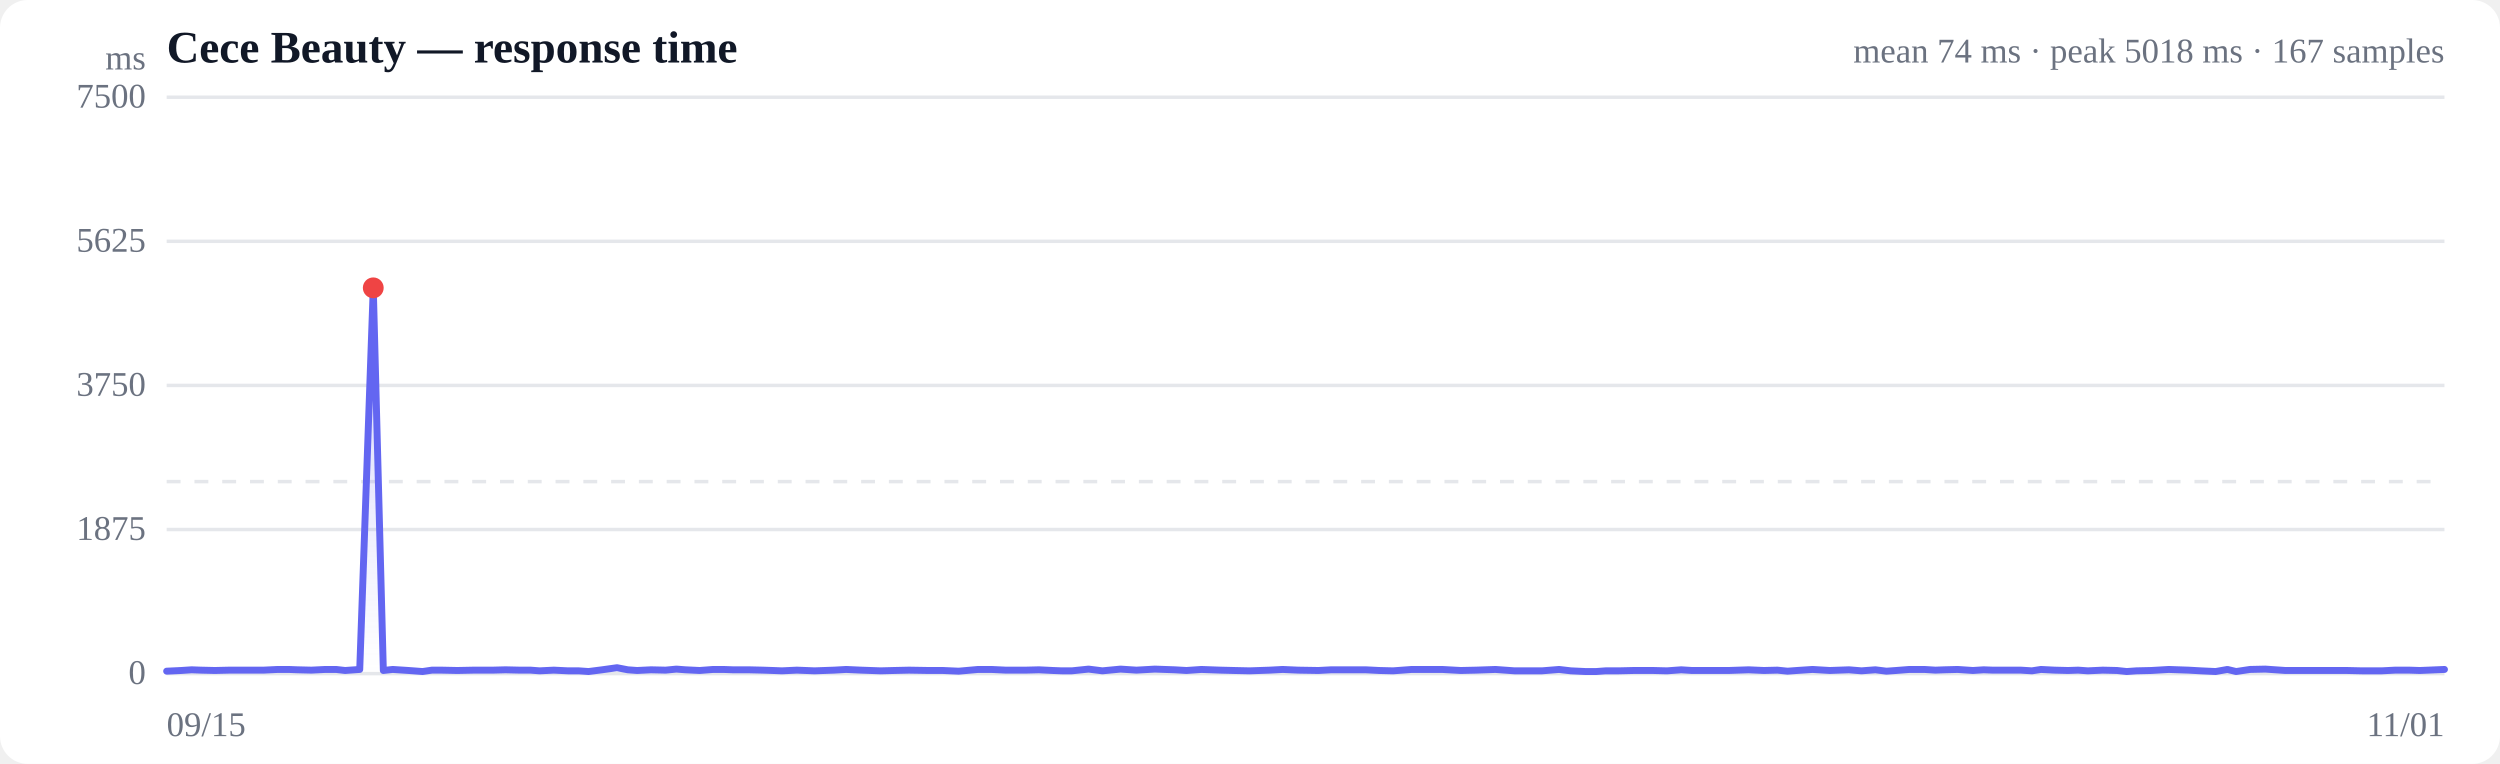
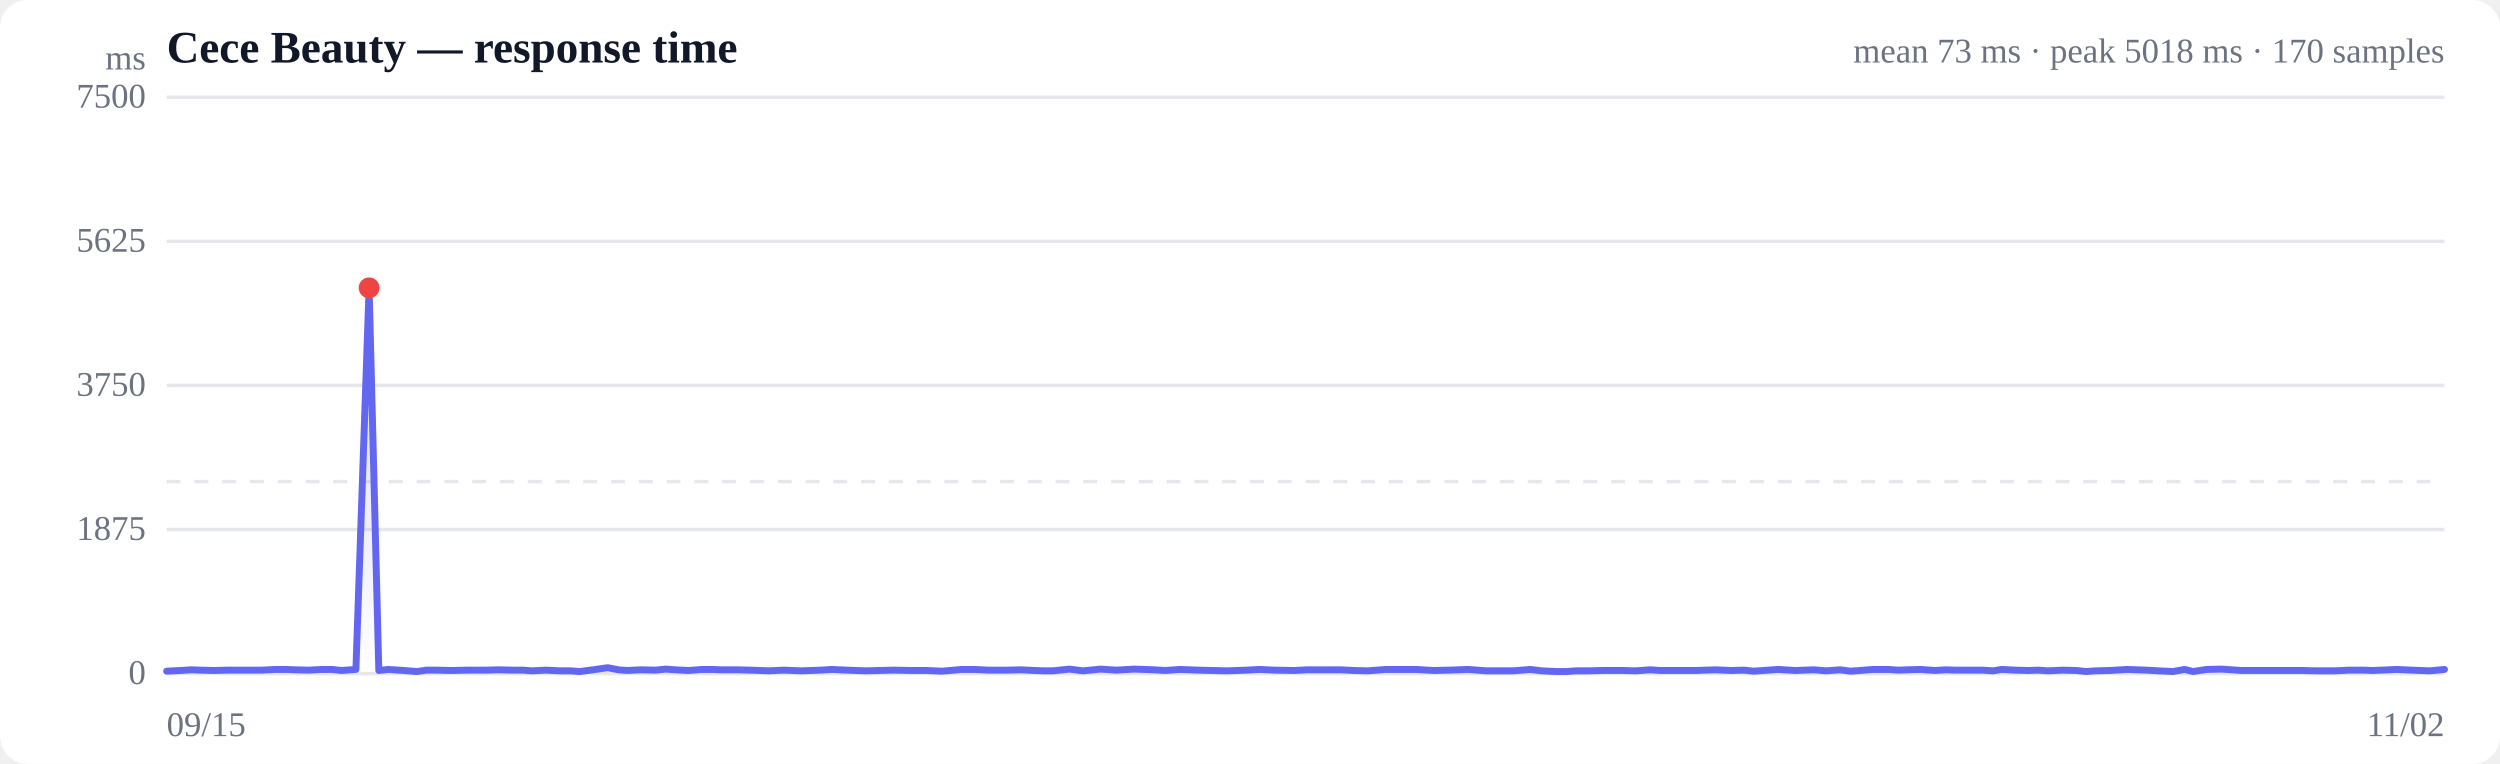
<svg xmlns="http://www.w3.org/2000/svg" viewBox="0 0 720 220" width="720" height="220" role="img" aria-label="Response time over time">
  <style>
  :root { color-scheme: light dark; }
  .bg { fill: #ffffff; }
  .grid { stroke: #e5e7eb; stroke-width: 1; }
  .axis { fill: #6b7280; font-size: 10px; }
  .title { fill: #111827; font-size: 13px; font-weight: 600; }
  .sub { fill: #6b7280; font-size: 10px; }
  .line { stroke: #6366f1; stroke-width: 2; fill: none; stroke-linejoin: round; stroke-linecap: round; }
  .area { fill: url(#fade); }
  .dot-degraded { fill: #f59e0b; }
  .dot-down { fill: #ef4444; }
  .empty { fill: #9ca3af; font-size: 12px; }
  @media (prefers-color-scheme: dark) {
    .bg { fill: #0b0f19; }
    .grid { stroke: #1f2937; }
    .axis, .sub { fill: #9ca3af; }
    .title { fill: #f3f4f6; }
    .line { stroke: #818cf8; }
  }
</style>
  <defs>
    <linearGradient id="fade" x1="0" y1="0" x2="0" y2="1">
      <stop offset="0%" stop-color="#6366f1" stop-opacity="0.28" />
      <stop offset="100%" stop-color="#6366f1" stop-opacity="0" />
    </linearGradient>
  </defs>
  <rect class="bg" width="720" height="220" rx="8" />
  <text class="title" x="48" y="18">Cece Beauty — response time</text>
-   <text class="sub" x="704" y="18" text-anchor="end">mean 74 ms · peak 5018 ms · 167 samples</text>
+   <text class="sub" x="704" y="18" text-anchor="end">mean 73 ms · peak 5018 ms · 170 samples</text>
  <line class="grid" x1="48" y1="194.0" x2="704" y2="194.0" />
  <text class="axis" x="42" y="197" text-anchor="end">0</text>
  <line class="grid" x1="48" y1="152.5" x2="704" y2="152.5" />
  <text class="axis" x="42" y="155.5" text-anchor="end">1875</text>
  <line class="grid" x1="48" y1="111.0" x2="704" y2="111.0" />
  <text class="axis" x="42" y="114" text-anchor="end">3750</text>
  <line class="grid" x1="48" y1="69.5" x2="704" y2="69.5" />
  <text class="axis" x="42" y="72.5" text-anchor="end">5625</text>
  <line class="grid" x1="48" y1="28.0" x2="704" y2="28.0" />
  <text class="axis" x="42" y="31" text-anchor="end">7500</text>
  <line class="grid" stroke-dasharray="4 4" x1="48" y1="138.7" x2="704" y2="138.7" />
-   <path class="area" d="M48.0,193.3 L48.0,193.3 L52.2,193.1 L55.2,192.9 L57.8,193.0 L61.9,193.1 L66.0,193.0 L69.1,193.0 L71.8,193.0 L75.9,193.0 L80.0,192.8 L83.1,192.8 L85.7,192.9 L89.7,193.0 L93.7,192.8 L96.8,192.8 L99.4,193.1 L103.6,192.8 L107.5,82.9 L110.4,193.1 L113.1,192.8 L117.7,193.1 L121.7,193.4 L124.4,193.0 L127.2,193.0 L131.7,193.1 L136.4,193.0 L141.9,193.0 L145.6,192.9 L149.7,193.0 L152.8,193.0 L155.4,193.2 L159.5,193.0 L163.6,193.2 L166.7,193.2 L169.5,193.4 L173.4,192.9 L177.7,192.3 L180.8,192.9 L183.5,193.1 L187.5,192.9 L191.7,193.0 L194.8,192.7 L197.4,192.9 L201.5,193.1 L205.4,192.8 L208.3,192.8 L211.1,192.9 L215.6,192.9 L219.7,193.0 L222.6,193.1 L225.2,193.2 L229.5,193.0 L234.6,193.2 L240.2,193.0 L243.7,192.8 L248.0,193.0 L253.6,193.2 L257.5,193.1 L261.8,193.0 L267.5,193.1 L271.6,193.1 L276.1,193.3 L281.7,192.8 L285.5,192.8 L289.7,193.0 L295.4,193.0 L299.2,192.9 L303.2,193.1 L305.8,193.2 L308.7,193.2 L313.5,192.7 L317.5,193.2 L322.7,192.7 L327.3,193.0 L332.6,192.7 L338.3,192.9 L341.7,193.1 L346.0,192.8 L351.5,193.0 L355.4,193.1 L359.9,193.2 L365.7,193.0 L369.4,192.8 L373.9,193.0 L379.7,193.1 L383.4,192.9 L387.7,192.9 L393.3,192.9 L397.2,193.1 L401.2,193.2 L406.6,192.8 L411.0,192.8 L415.3,192.8 L420.7,193.1 L425.1,193.0 L430.7,192.8 L436.2,193.2 L444.1,193.2 L449.0,192.8 L452.4,193.2 L456.6,193.4 L459.7,193.4 L462.4,193.2 L466.2,193.2 L470.4,193.1 L473.6,193.1 L476.2,193.1 L480.1,193.2 L484.2,192.9 L487.3,193.1 L489.9,193.1 L493.9,193.1 L497.8,193.1 L500.7,193.0 L503.6,192.9 L508.0,193.1 L511.9,193.0 L514.8,193.3 L517.5,193.1 L522.0,192.8 L527.0,193.1 L532.5,192.9 L536.1,193.2 L540.1,192.9 L543.3,193.3 L546.1,193.1 L549.9,192.8 L554.2,192.8 L557.4,193.0 L560.0,192.9 L563.8,192.8 L568.2,193.1 L571.3,192.9 L573.9,193.0 L577.8,193.0 L582.0,193.0 L585.2,193.2 L587.8,192.8 L591.7,193.0 L595.6,193.1 L598.5,193.0 L601.3,193.2 L605.6,193.0 L609.7,193.1 L612.5,193.4 L615.3,193.2 L619.6,193.1 L624.6,192.8 L630.3,193.0 L633.8,193.2 L638.1,193.4 L641.5,192.8 L644.0,193.4 L648.0,192.8 L652.4,192.7 L658.2,193.1 L662.1,193.1 L666.4,193.1 L672.2,193.1 L676.0,193.1 L680.3,193.2 L685.9,193.2 L689.8,193.0 L693.9,193.0 L696.9,193.1 L699.3,193.0 L704.0,192.8 L704.0,194.0 L48.0,194.0 Z" />
-   <path class="line" d="M48.0,193.3 L52.2,193.1 L55.2,192.9 L57.8,193.0 L61.9,193.1 L66.0,193.0 L69.1,193.0 L71.8,193.0 L75.9,193.0 L80.0,192.8 L83.1,192.8 L85.7,192.9 L89.7,193.0 L93.7,192.8 L96.8,192.8 L99.4,193.1 L103.6,192.8 L107.5,82.9 L110.4,193.1 L113.1,192.8 L117.7,193.1 L121.7,193.4 L124.4,193.0 L127.2,193.0 L131.7,193.1 L136.4,193.0 L141.9,193.0 L145.6,192.9 L149.7,193.0 L152.8,193.0 L155.4,193.2 L159.5,193.0 L163.6,193.2 L166.7,193.2 L169.5,193.4 L173.4,192.9 L177.7,192.3 L180.8,192.9 L183.5,193.1 L187.5,192.9 L191.7,193.0 L194.8,192.7 L197.4,192.9 L201.5,193.1 L205.4,192.8 L208.3,192.8 L211.1,192.9 L215.6,192.9 L219.7,193.0 L222.6,193.1 L225.2,193.2 L229.5,193.0 L234.6,193.2 L240.2,193.0 L243.7,192.8 L248.0,193.0 L253.6,193.2 L257.5,193.1 L261.8,193.0 L267.5,193.1 L271.6,193.1 L276.1,193.3 L281.7,192.8 L285.5,192.8 L289.7,193.0 L295.4,193.0 L299.2,192.9 L303.2,193.1 L305.8,193.2 L308.7,193.2 L313.5,192.7 L317.5,193.2 L322.7,192.7 L327.3,193.0 L332.6,192.7 L338.3,192.9 L341.7,193.1 L346.0,192.8 L351.5,193.0 L355.4,193.1 L359.9,193.2 L365.7,193.0 L369.4,192.8 L373.9,193.0 L379.7,193.1 L383.4,192.9 L387.7,192.9 L393.3,192.9 L397.2,193.1 L401.2,193.2 L406.6,192.8 L411.0,192.8 L415.3,192.8 L420.7,193.1 L425.1,193.0 L430.7,192.8 L436.2,193.2 L444.1,193.2 L449.0,192.8 L452.4,193.2 L456.6,193.4 L459.7,193.4 L462.4,193.2 L466.2,193.2 L470.4,193.1 L473.6,193.1 L476.2,193.1 L480.1,193.2 L484.2,192.9 L487.3,193.1 L489.9,193.1 L493.9,193.1 L497.8,193.1 L500.7,193.0 L503.6,192.9 L508.0,193.1 L511.9,193.0 L514.8,193.3 L517.5,193.1 L522.0,192.8 L527.0,193.1 L532.5,192.9 L536.1,193.2 L540.1,192.9 L543.3,193.3 L546.1,193.1 L549.9,192.8 L554.2,192.8 L557.4,193.0 L560.0,192.9 L563.8,192.8 L568.2,193.1 L571.3,192.9 L573.9,193.0 L577.8,193.0 L582.0,193.0 L585.2,193.2 L587.8,192.8 L591.7,193.0 L595.6,193.1 L598.5,193.0 L601.3,193.2 L605.6,193.0 L609.7,193.1 L612.5,193.4 L615.3,193.2 L619.6,193.1 L624.6,192.8 L630.3,193.0 L633.8,193.2 L638.1,193.4 L641.5,192.8 L644.0,193.4 L648.0,192.8 L652.4,192.7 L658.2,193.1 L662.1,193.1 L666.4,193.1 L672.2,193.1 L676.0,193.1 L680.3,193.2 L685.9,193.2 L689.8,193.0 L693.9,193.0 L696.9,193.1 L699.3,193.0 L704.0,192.8" />
-   <circle class="dot-down" cx="107.5" cy="82.9" r="3" />
+   <path class="area" d="M48.0,193.3 L48.0,193.3 L52.1,193.1 L55.1,192.9 L57.6,193.0 L61.6,193.1 L65.6,193.0 L68.7,193.0 L71.3,193.0 L75.3,193.0 L79.4,192.8 L82.4,192.8 L84.9,192.9 L88.8,193.0 L92.8,192.8 L95.7,192.8 L98.3,193.1 L102.5,192.8 L106.3,82.9 L109.1,193.1 L111.8,192.8 L116.3,193.1 L120.1,193.4 L122.8,193.0 L125.6,193.0 L129.9,193.1 L134.6,193.0 L140.0,193.0 L143.5,192.9 L147.6,193.0 L150.6,193.0 L153.2,193.2 L157.2,193.0 L161.2,193.2 L164.2,193.2 L167.0,193.4 L170.8,192.9 L175.0,192.3 L178.1,192.9 L180.6,193.1 L184.6,192.9 L188.7,193.0 L191.8,192.7 L194.3,192.9 L198.3,193.1 L202.1,192.8 L205.0,192.8 L207.7,192.9 L212.1,192.9 L216.1,193.0 L219.0,193.1 L221.5,193.2 L225.7,193.0 L230.7,193.2 L236.2,193.0 L239.7,192.8 L243.9,193.0 L249.3,193.2 L253.2,193.1 L257.4,193.0 L263.0,193.1 L267.0,193.1 L271.3,193.3 L276.9,192.8 L280.5,192.8 L284.7,193.0 L290.2,193.0 L294.0,192.9 L297.8,193.1 L300.5,193.2 L303.2,193.2 L308.0,192.7 L311.9,193.2 L317.0,192.7 L321.5,193.0 L326.7,192.7 L332.3,192.9 L335.6,193.1 L339.8,192.8 L345.2,193.0 L349.0,193.1 L353.4,193.2 L359.0,193.0 L362.7,192.8 L367.1,193.0 L372.8,193.1 L376.4,192.9 L380.6,192.9 L386.1,192.9 L389.9,193.1 L393.9,193.2 L399.1,192.8 L403.5,192.8 L407.7,192.8 L413.0,193.1 L417.2,193.0 L422.8,192.8 L428.1,193.2 L435.8,193.2 L440.7,192.8 L444.0,193.2 L448.1,193.4 L451.2,193.4 L453.8,193.2 L457.5,193.2 L461.6,193.1 L464.7,193.1 L467.3,193.1 L471.1,193.2 L475.2,192.9 L478.2,193.1 L480.7,193.1 L484.7,193.1 L488.4,193.1 L491.2,193.0 L494.1,192.9 L498.4,193.1 L502.3,193.0 L505.1,193.3 L507.8,193.1 L512.1,192.8 L517.0,193.1 L522.5,192.9 L525.9,193.2 L529.9,192.9 L532.9,193.3 L535.7,193.1 L539.4,192.8 L543.7,192.8 L546.8,193.0 L549.4,192.9 L553.1,192.8 L557.3,193.1 L560.4,192.9 L563.0,193.0 L566.8,193.0 L570.9,193.0 L574.0,193.2 L576.5,192.8 L580.4,193.0 L584.2,193.1 L587.0,193.0 L589.8,193.2 L594.0,193.0 L598.0,193.1 L600.8,193.4 L603.5,193.2 L607.7,193.1 L612.6,192.8 L618.2,193.0 L621.6,193.2 L625.8,193.4 L629.2,192.8 L631.6,193.4 L635.5,192.8 L639.8,192.7 L645.5,193.1 L649.3,193.1 L653.6,193.1 L659.2,193.1 L662.9,193.1 L667.1,193.2 L672.6,193.2 L676.5,193.0 L680.5,193.0 L683.4,193.1 L685.8,193.0 L690.3,192.8 L694.7,193.0 L699.8,193.2 L704.0,192.8 L704.0,194.0 L48.0,194.0 Z" />
+   <path class="line" d="M48.0,193.3 L52.1,193.1 L55.1,192.9 L57.6,193.0 L61.6,193.1 L65.6,193.0 L68.7,193.0 L71.3,193.0 L75.3,193.0 L79.4,192.8 L82.4,192.8 L84.9,192.9 L88.8,193.0 L92.8,192.8 L95.7,192.8 L98.3,193.1 L102.5,192.8 L106.3,82.9 L109.1,193.1 L111.8,192.8 L116.3,193.1 L120.1,193.4 L122.8,193.0 L125.6,193.0 L129.9,193.1 L134.6,193.0 L140.0,193.0 L143.5,192.9 L147.6,193.0 L150.6,193.0 L153.2,193.2 L157.2,193.0 L161.2,193.2 L164.2,193.2 L167.0,193.4 L170.8,192.9 L175.0,192.3 L178.1,192.9 L180.6,193.1 L184.6,192.9 L188.7,193.0 L191.8,192.7 L194.3,192.9 L198.3,193.1 L202.1,192.8 L205.0,192.8 L207.7,192.9 L212.1,192.9 L216.1,193.0 L219.0,193.1 L221.5,193.2 L225.7,193.0 L230.7,193.2 L236.2,193.0 L239.7,192.8 L243.9,193.0 L249.3,193.2 L253.2,193.1 L257.4,193.0 L263.0,193.1 L267.0,193.1 L271.3,193.3 L276.9,192.8 L280.5,192.8 L284.7,193.0 L290.2,193.0 L294.0,192.9 L297.8,193.1 L300.5,193.2 L303.2,193.2 L308.0,192.7 L311.9,193.2 L317.0,192.7 L321.5,193.0 L326.7,192.7 L332.3,192.9 L335.6,193.1 L339.8,192.8 L345.2,193.0 L349.0,193.1 L353.4,193.2 L359.0,193.0 L362.7,192.8 L367.1,193.0 L372.8,193.1 L376.4,192.9 L380.6,192.9 L386.1,192.9 L389.9,193.1 L393.9,193.2 L399.1,192.8 L403.5,192.8 L407.7,192.8 L413.0,193.1 L417.2,193.0 L422.8,192.8 L428.1,193.2 L435.8,193.2 L440.7,192.8 L444.0,193.2 L448.1,193.4 L451.2,193.4 L453.8,193.2 L457.5,193.2 L461.6,193.1 L464.7,193.1 L467.3,193.1 L471.1,193.2 L475.2,192.9 L478.2,193.1 L480.7,193.1 L484.7,193.1 L488.4,193.1 L491.2,193.0 L494.1,192.9 L498.4,193.1 L502.3,193.0 L505.1,193.3 L507.8,193.1 L512.1,192.8 L517.0,193.1 L522.5,192.9 L525.9,193.2 L529.9,192.9 L532.9,193.3 L535.7,193.1 L539.4,192.8 L543.7,192.8 L546.8,193.0 L549.4,192.9 L553.1,192.8 L557.3,193.1 L560.4,192.9 L563.0,193.0 L566.8,193.0 L570.9,193.0 L574.0,193.2 L576.5,192.8 L580.4,193.0 L584.2,193.1 L587.0,193.0 L589.8,193.2 L594.0,193.0 L598.0,193.1 L600.8,193.4 L603.5,193.2 L607.7,193.1 L612.6,192.8 L618.2,193.0 L621.6,193.2 L625.8,193.4 L629.2,192.8 L631.6,193.4 L635.5,192.8 L639.8,192.7 L645.5,193.1 L649.3,193.1 L653.6,193.1 L659.2,193.1 L662.9,193.1 L667.1,193.2 L672.6,193.2 L676.5,193.0 L680.5,193.0 L683.4,193.1 L685.8,193.0 L690.3,192.8 L694.7,193.0 L699.8,193.2 L704.0,192.8" />
+   <circle class="dot-down" cx="106.3" cy="82.9" r="3" />
  <text class="axis" x="48" y="212">09/15</text>
-   <text class="axis" x="704" y="212" text-anchor="end">11/01</text>
+   <text class="axis" x="704" y="212" text-anchor="end">11/02</text>
  <text class="axis" x="42" y="20" text-anchor="end">ms</text>
</svg>
